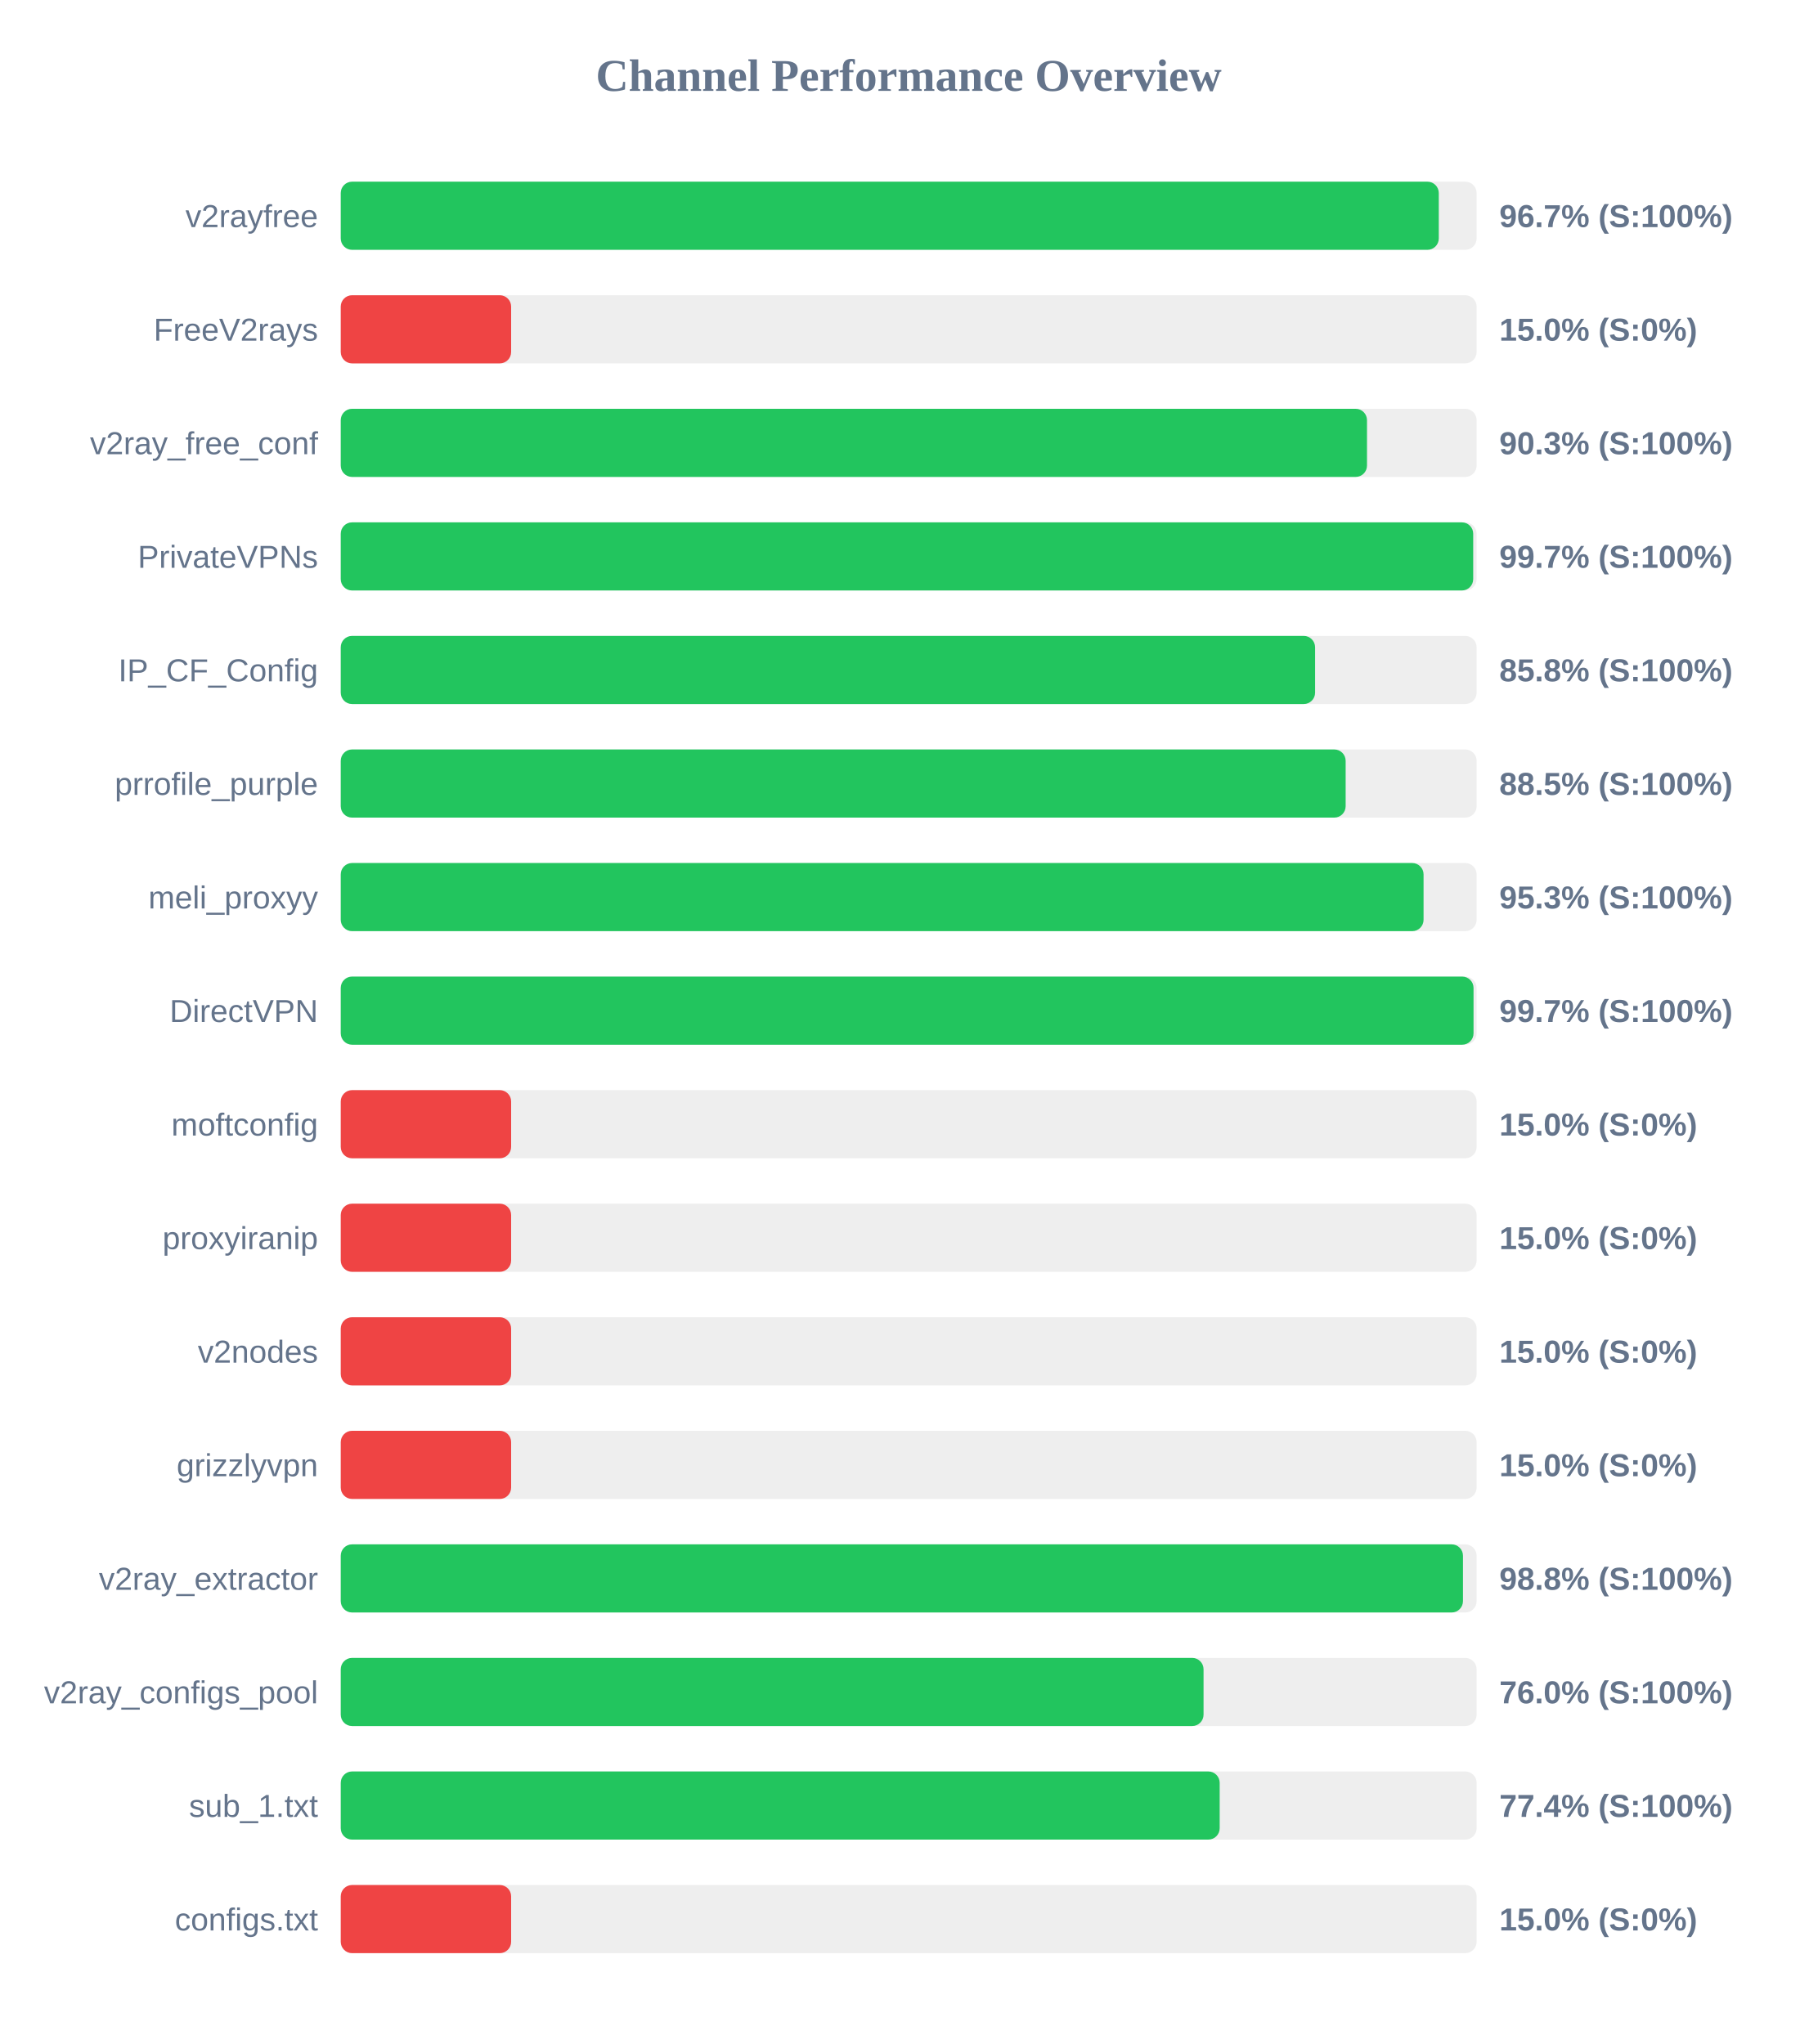
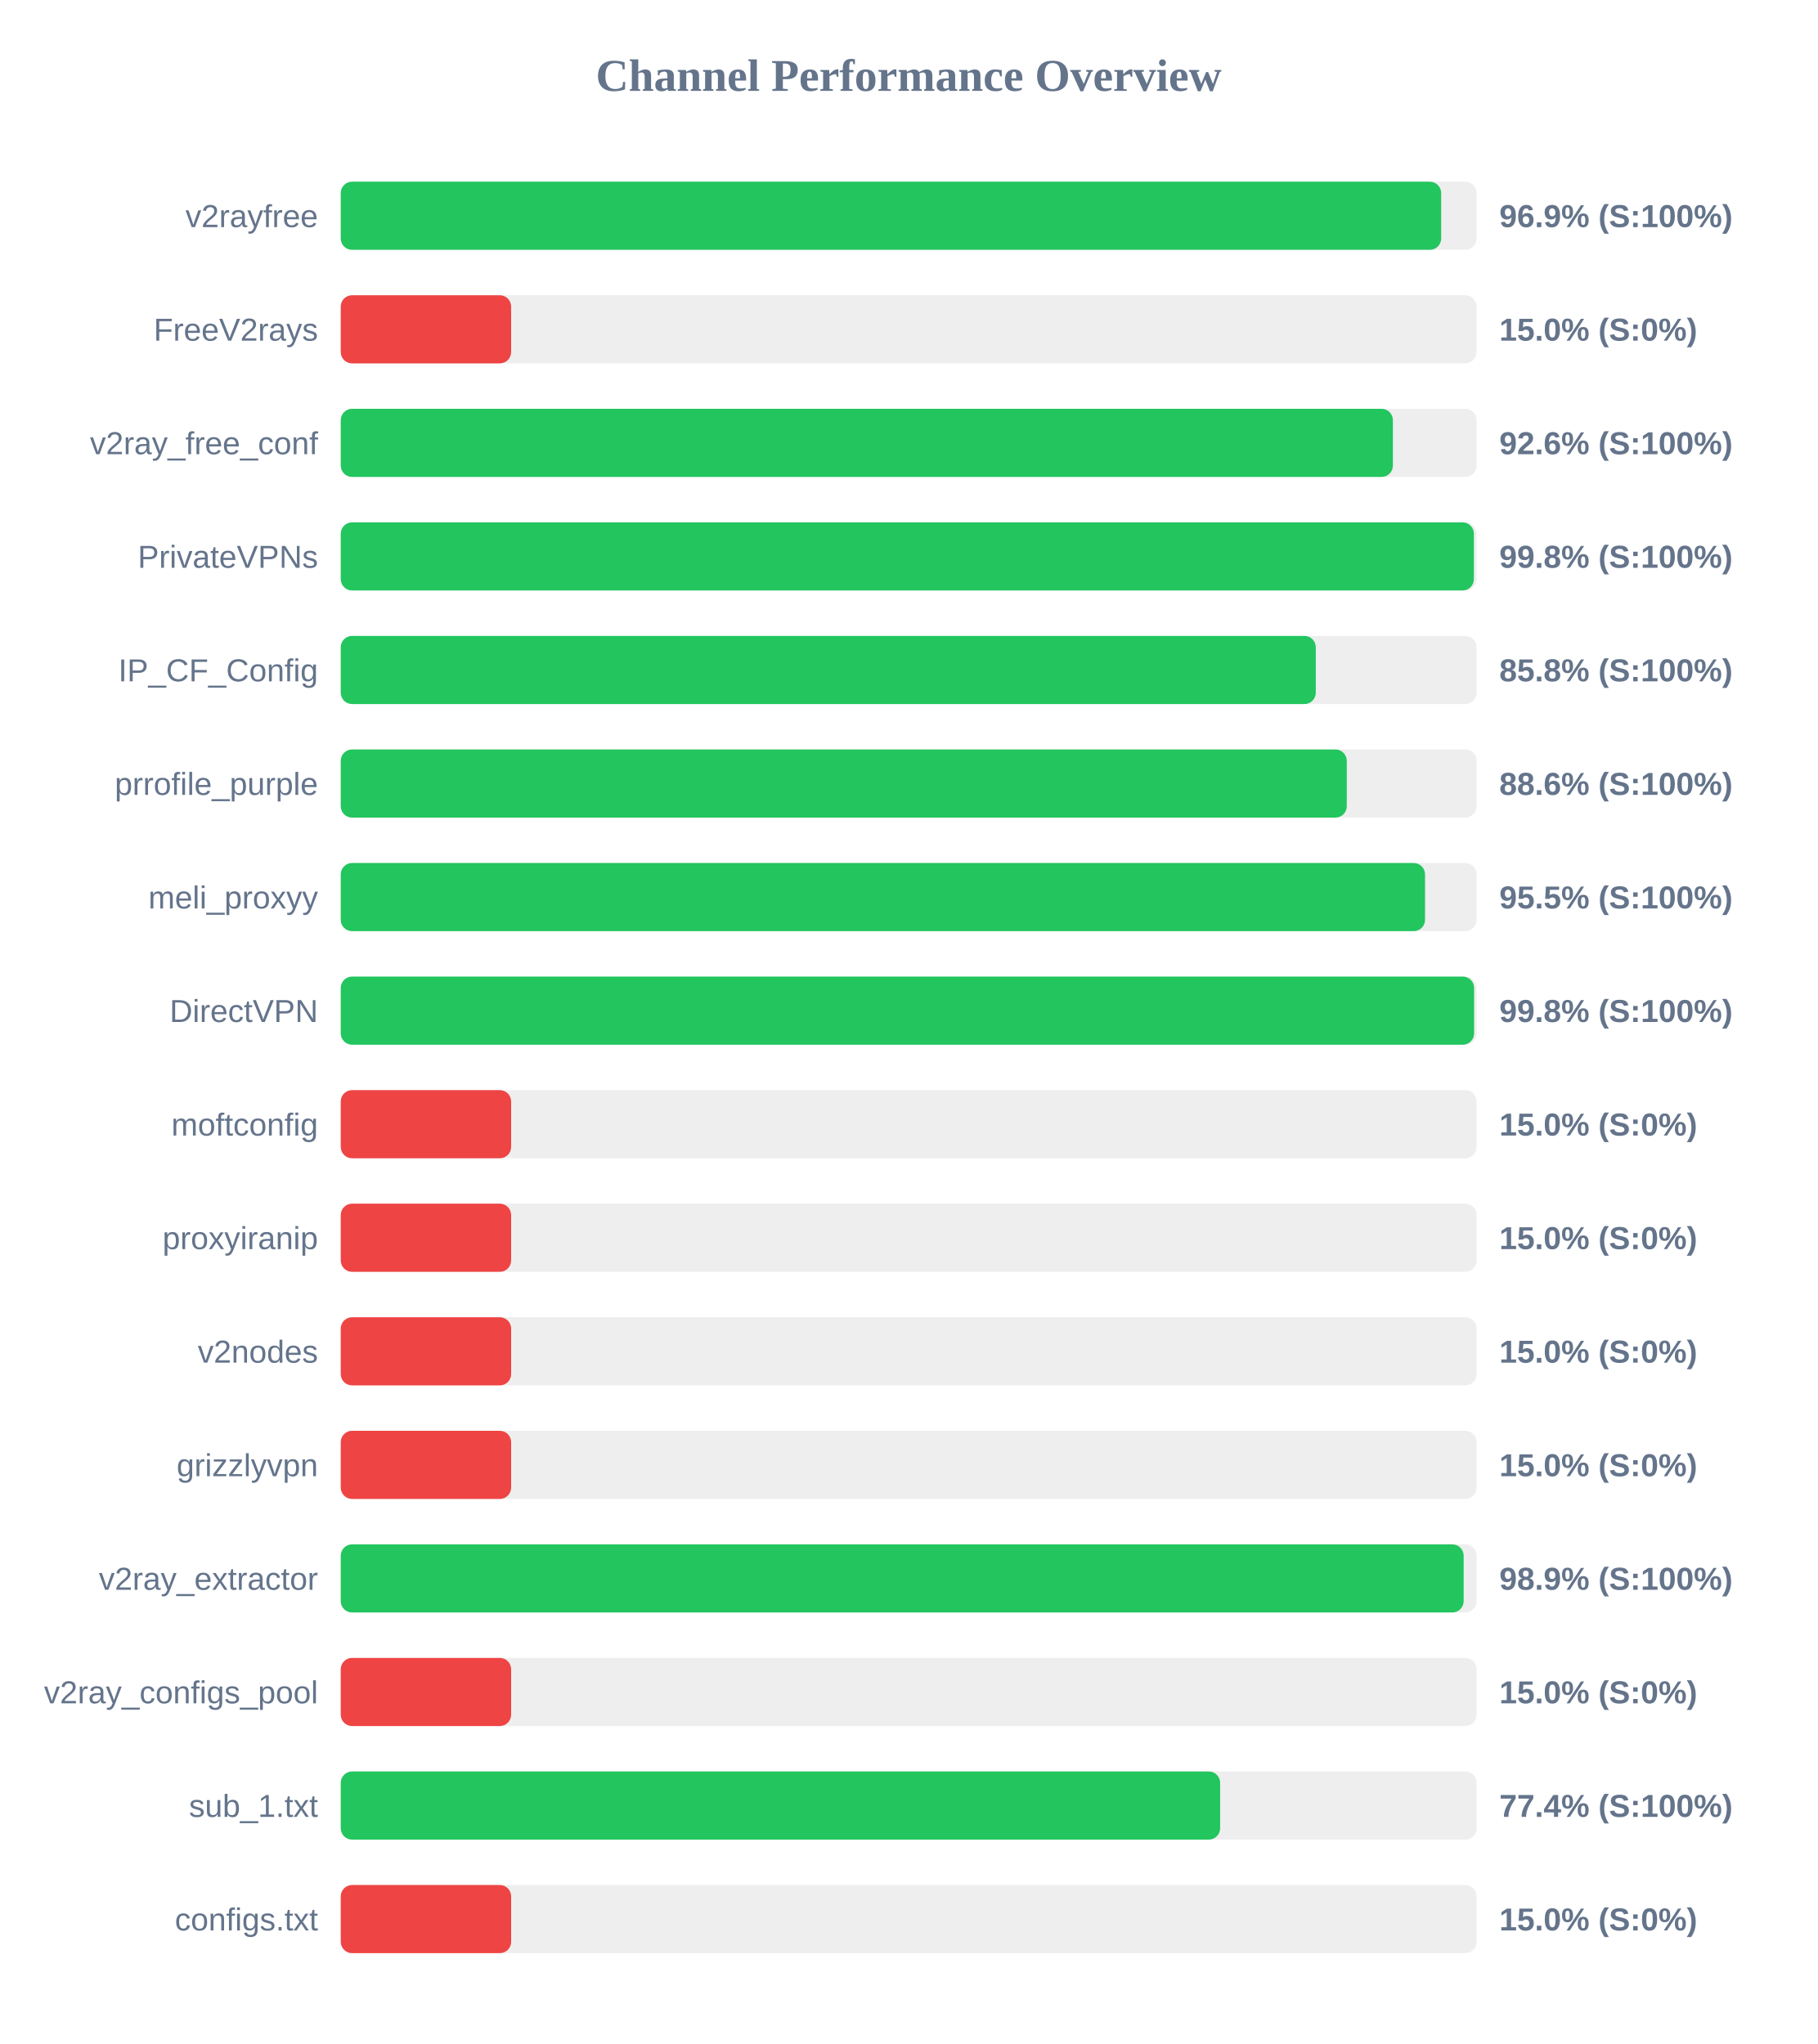
<svg xmlns="http://www.w3.org/2000/svg" width="800" height="900" version="1.1">
  <style>
        .row { font: 14px Arial; fill: #64748b; }
        .score { font: bold 14px Arial; fill: #64748b; }
    </style>
  <text x="400" y="40" text-anchor="middle" font-size="20px" font-weight="bold" fill="#64748b">Channel Performance Overview</text>
  <rect x="150" y="80" width="500" height="30" fill="#eee" rx="5" />
-   <rect x="150" y="80" width="483.35" height="30" fill="#22c55e" rx="5" />
+   <rect x="150" y="80" width="484.4" height="30" fill="#22c55e" rx="5" />
  <text x="140" y="100" text-anchor="end" class="row">v2rayfree</text>
-   <text x="660" y="100" text-anchor="start" class="score">96.7% (S:100%)</text>
+   <text x="660" y="100" text-anchor="start" class="score">96.9% (S:100%)</text>
  <rect x="150" y="130" width="500" height="30" fill="#eee" rx="5" />
  <rect x="150" y="130" width="75.0" height="30" fill="#ef4444" rx="5" />
  <text x="140" y="150" text-anchor="end" class="row">FreeV2rays</text>
  <text x="660" y="150" text-anchor="start" class="score">15.0% (S:0%)</text>
  <rect x="150" y="180" width="500" height="30" fill="#eee" rx="5" />
-   <rect x="150" y="180" width="451.75" height="30" fill="#22c55e" rx="5" />
+   <rect x="150" y="180" width="463.15" height="30" fill="#22c55e" rx="5" />
  <text x="140" y="200" text-anchor="end" class="row">v2ray_free_conf</text>
-   <text x="660" y="200" text-anchor="start" class="score">90.3% (S:100%)</text>
+   <text x="660" y="200" text-anchor="start" class="score">92.6% (S:100%)</text>
  <rect x="150" y="230" width="500" height="30" fill="#eee" rx="5" />
-   <rect x="150" y="230" width="498.5" height="30" fill="#22c55e" rx="5" />
+   <rect x="150" y="230" width="498.8" height="30" fill="#22c55e" rx="5" />
  <text x="140" y="250" text-anchor="end" class="row">PrivateVPNs</text>
-   <text x="660" y="250" text-anchor="start" class="score">99.7% (S:100%)</text>
+   <text x="660" y="250" text-anchor="start" class="score">99.8% (S:100%)</text>
  <rect x="150" y="280" width="500" height="30" fill="#eee" rx="5" />
-   <rect x="150" y="280" width="428.9" height="30" fill="#22c55e" rx="5" />
+   <rect x="150" y="280" width="429.2" height="30" fill="#22c55e" rx="5" />
  <text x="140" y="300" text-anchor="end" class="row">IP_CF_Config</text>
  <text x="660" y="300" text-anchor="start" class="score">85.8% (S:100%)</text>
  <rect x="150" y="330" width="500" height="30" fill="#eee" rx="5" />
-   <rect x="150" y="330" width="442.35" height="30" fill="#22c55e" rx="5" />
+   <rect x="150" y="330" width="442.85" height="30" fill="#22c55e" rx="5" />
  <text x="140" y="350" text-anchor="end" class="row">prrofile_purple</text>
-   <text x="660" y="350" text-anchor="start" class="score">88.5% (S:100%)</text>
+   <text x="660" y="350" text-anchor="start" class="score">88.6% (S:100%)</text>
  <rect x="150" y="380" width="500" height="30" fill="#eee" rx="5" />
-   <rect x="150" y="380" width="476.65" height="30" fill="#22c55e" rx="5" />
+   <rect x="150" y="380" width="477.3" height="30" fill="#22c55e" rx="5" />
  <text x="140" y="400" text-anchor="end" class="row">meli_proxyy</text>
-   <text x="660" y="400" text-anchor="start" class="score">95.3% (S:100%)</text>
+   <text x="660" y="400" text-anchor="start" class="score">95.5% (S:100%)</text>
  <rect x="150" y="430" width="500" height="30" fill="#eee" rx="5" />
-   <rect x="150" y="430" width="498.65" height="30" fill="#22c55e" rx="5" />
+   <rect x="150" y="430" width="498.9" height="30" fill="#22c55e" rx="5" />
  <text x="140" y="450" text-anchor="end" class="row">DirectVPN</text>
-   <text x="660" y="450" text-anchor="start" class="score">99.7% (S:100%)</text>
+   <text x="660" y="450" text-anchor="start" class="score">99.8% (S:100%)</text>
  <rect x="150" y="480" width="500" height="30" fill="#eee" rx="5" />
  <rect x="150" y="480" width="75.0" height="30" fill="#ef4444" rx="5" />
  <text x="140" y="500" text-anchor="end" class="row">moftconfig</text>
  <text x="660" y="500" text-anchor="start" class="score">15.0% (S:0%)</text>
  <rect x="150" y="530" width="500" height="30" fill="#eee" rx="5" />
  <rect x="150" y="530" width="75.0" height="30" fill="#ef4444" rx="5" />
  <text x="140" y="550" text-anchor="end" class="row">proxyiranip</text>
  <text x="660" y="550" text-anchor="start" class="score">15.0% (S:0%)</text>
  <rect x="150" y="580" width="500" height="30" fill="#eee" rx="5" />
  <rect x="150" y="580" width="75.0" height="30" fill="#ef4444" rx="5" />
  <text x="140" y="600" text-anchor="end" class="row">v2nodes</text>
  <text x="660" y="600" text-anchor="start" class="score">15.0% (S:0%)</text>
  <rect x="150" y="630" width="500" height="30" fill="#eee" rx="5" />
  <rect x="150" y="630" width="75.0" height="30" fill="#ef4444" rx="5" />
  <text x="140" y="650" text-anchor="end" class="row">grizzlyvpn</text>
  <text x="660" y="650" text-anchor="start" class="score">15.0% (S:0%)</text>
  <rect x="150" y="680" width="500" height="30" fill="#eee" rx="5" />
-   <rect x="150" y="680" width="494.0" height="30" fill="#22c55e" rx="5" />
+   <rect x="150" y="680" width="494.3" height="30" fill="#22c55e" rx="5" />
  <text x="140" y="700" text-anchor="end" class="row">v2ray_extractor</text>
-   <text x="660" y="700" text-anchor="start" class="score">98.8% (S:100%)</text>
+   <text x="660" y="700" text-anchor="start" class="score">98.9% (S:100%)</text>
  <rect x="150" y="730" width="500" height="30" fill="#eee" rx="5" />
-   <rect x="150" y="730" width="379.8" height="30" fill="#22c55e" rx="5" />
+   <rect x="150" y="730" width="75.0" height="30" fill="#ef4444" rx="5" />
  <text x="140" y="750" text-anchor="end" class="row">v2ray_configs_pool</text>
-   <text x="660" y="750" text-anchor="start" class="score">76.0% (S:100%)</text>
+   <text x="660" y="750" text-anchor="start" class="score">15.0% (S:0%)</text>
  <rect x="150" y="780" width="500" height="30" fill="#eee" rx="5" />
-   <rect x="150" y="780" width="386.9" height="30" fill="#22c55e" rx="5" />
+   <rect x="150" y="780" width="387.1" height="30" fill="#22c55e" rx="5" />
  <text x="140" y="800" text-anchor="end" class="row">sub_1.txt</text>
  <text x="660" y="800" text-anchor="start" class="score">77.4% (S:100%)</text>
  <rect x="150" y="830" width="500" height="30" fill="#eee" rx="5" />
  <rect x="150" y="830" width="75.0" height="30" fill="#ef4444" rx="5" />
  <text x="140" y="850" text-anchor="end" class="row">configs.txt</text>
  <text x="660" y="850" text-anchor="start" class="score">15.0% (S:0%)</text>
</svg>
